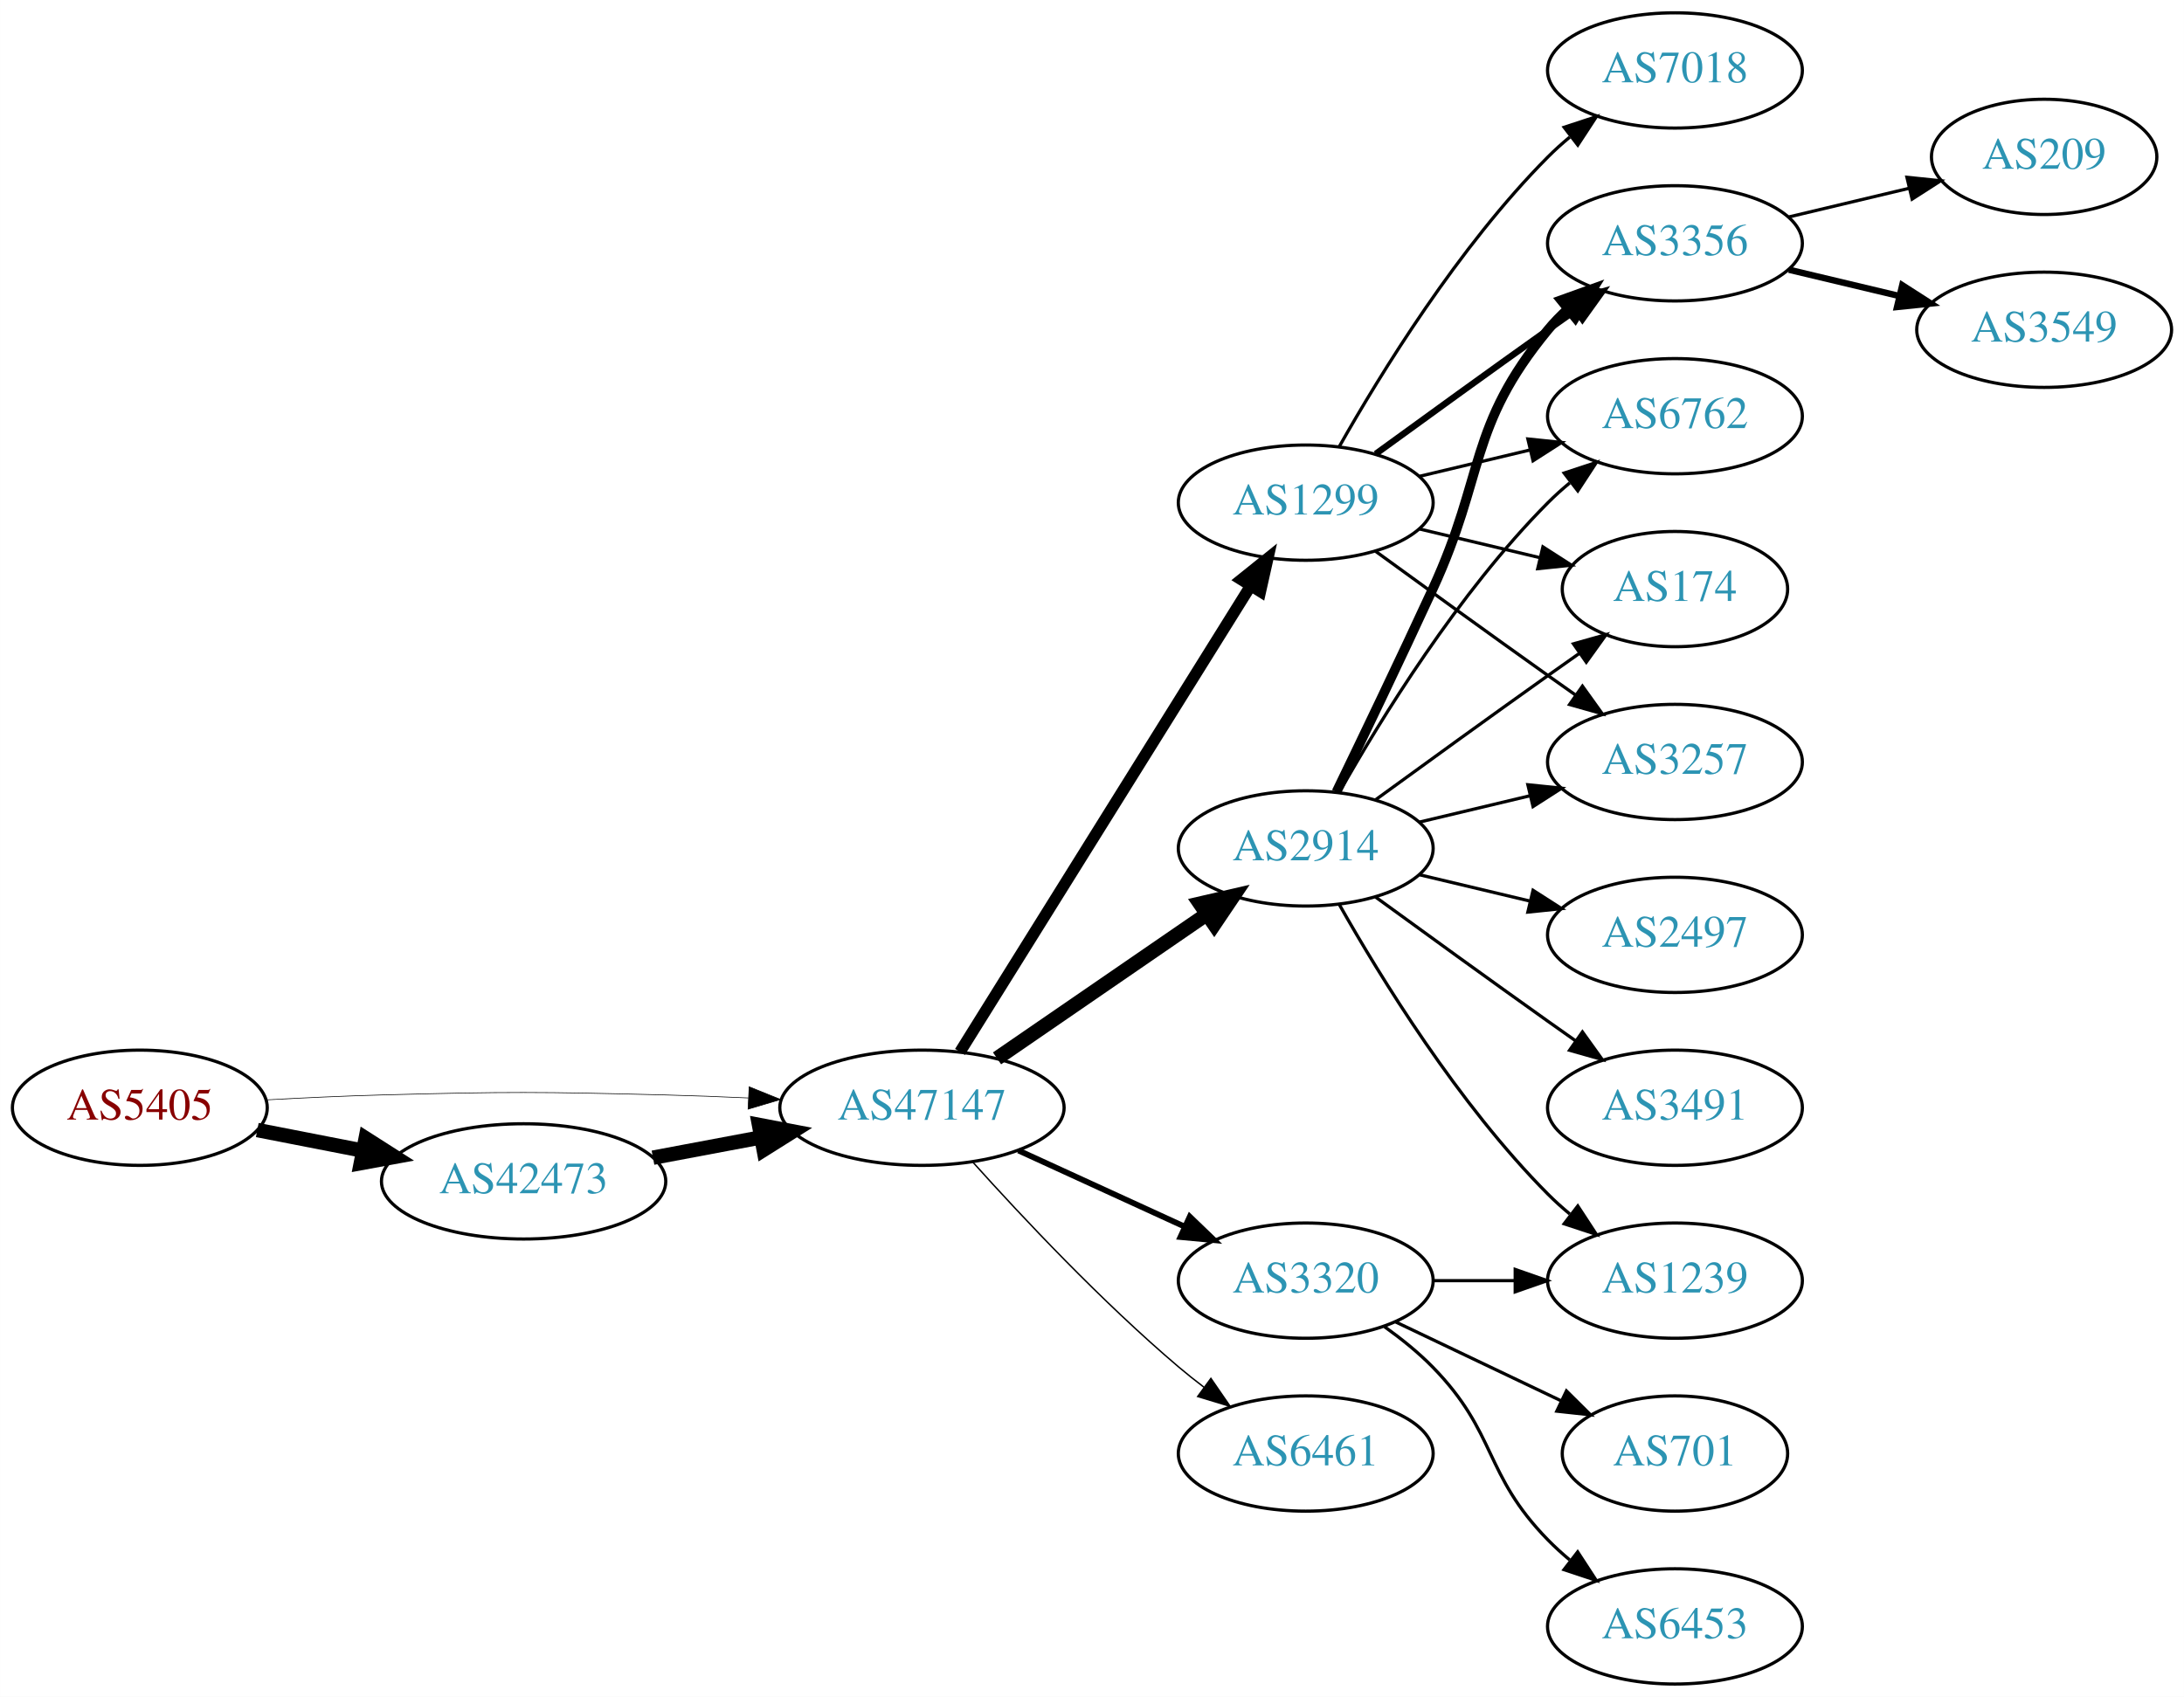
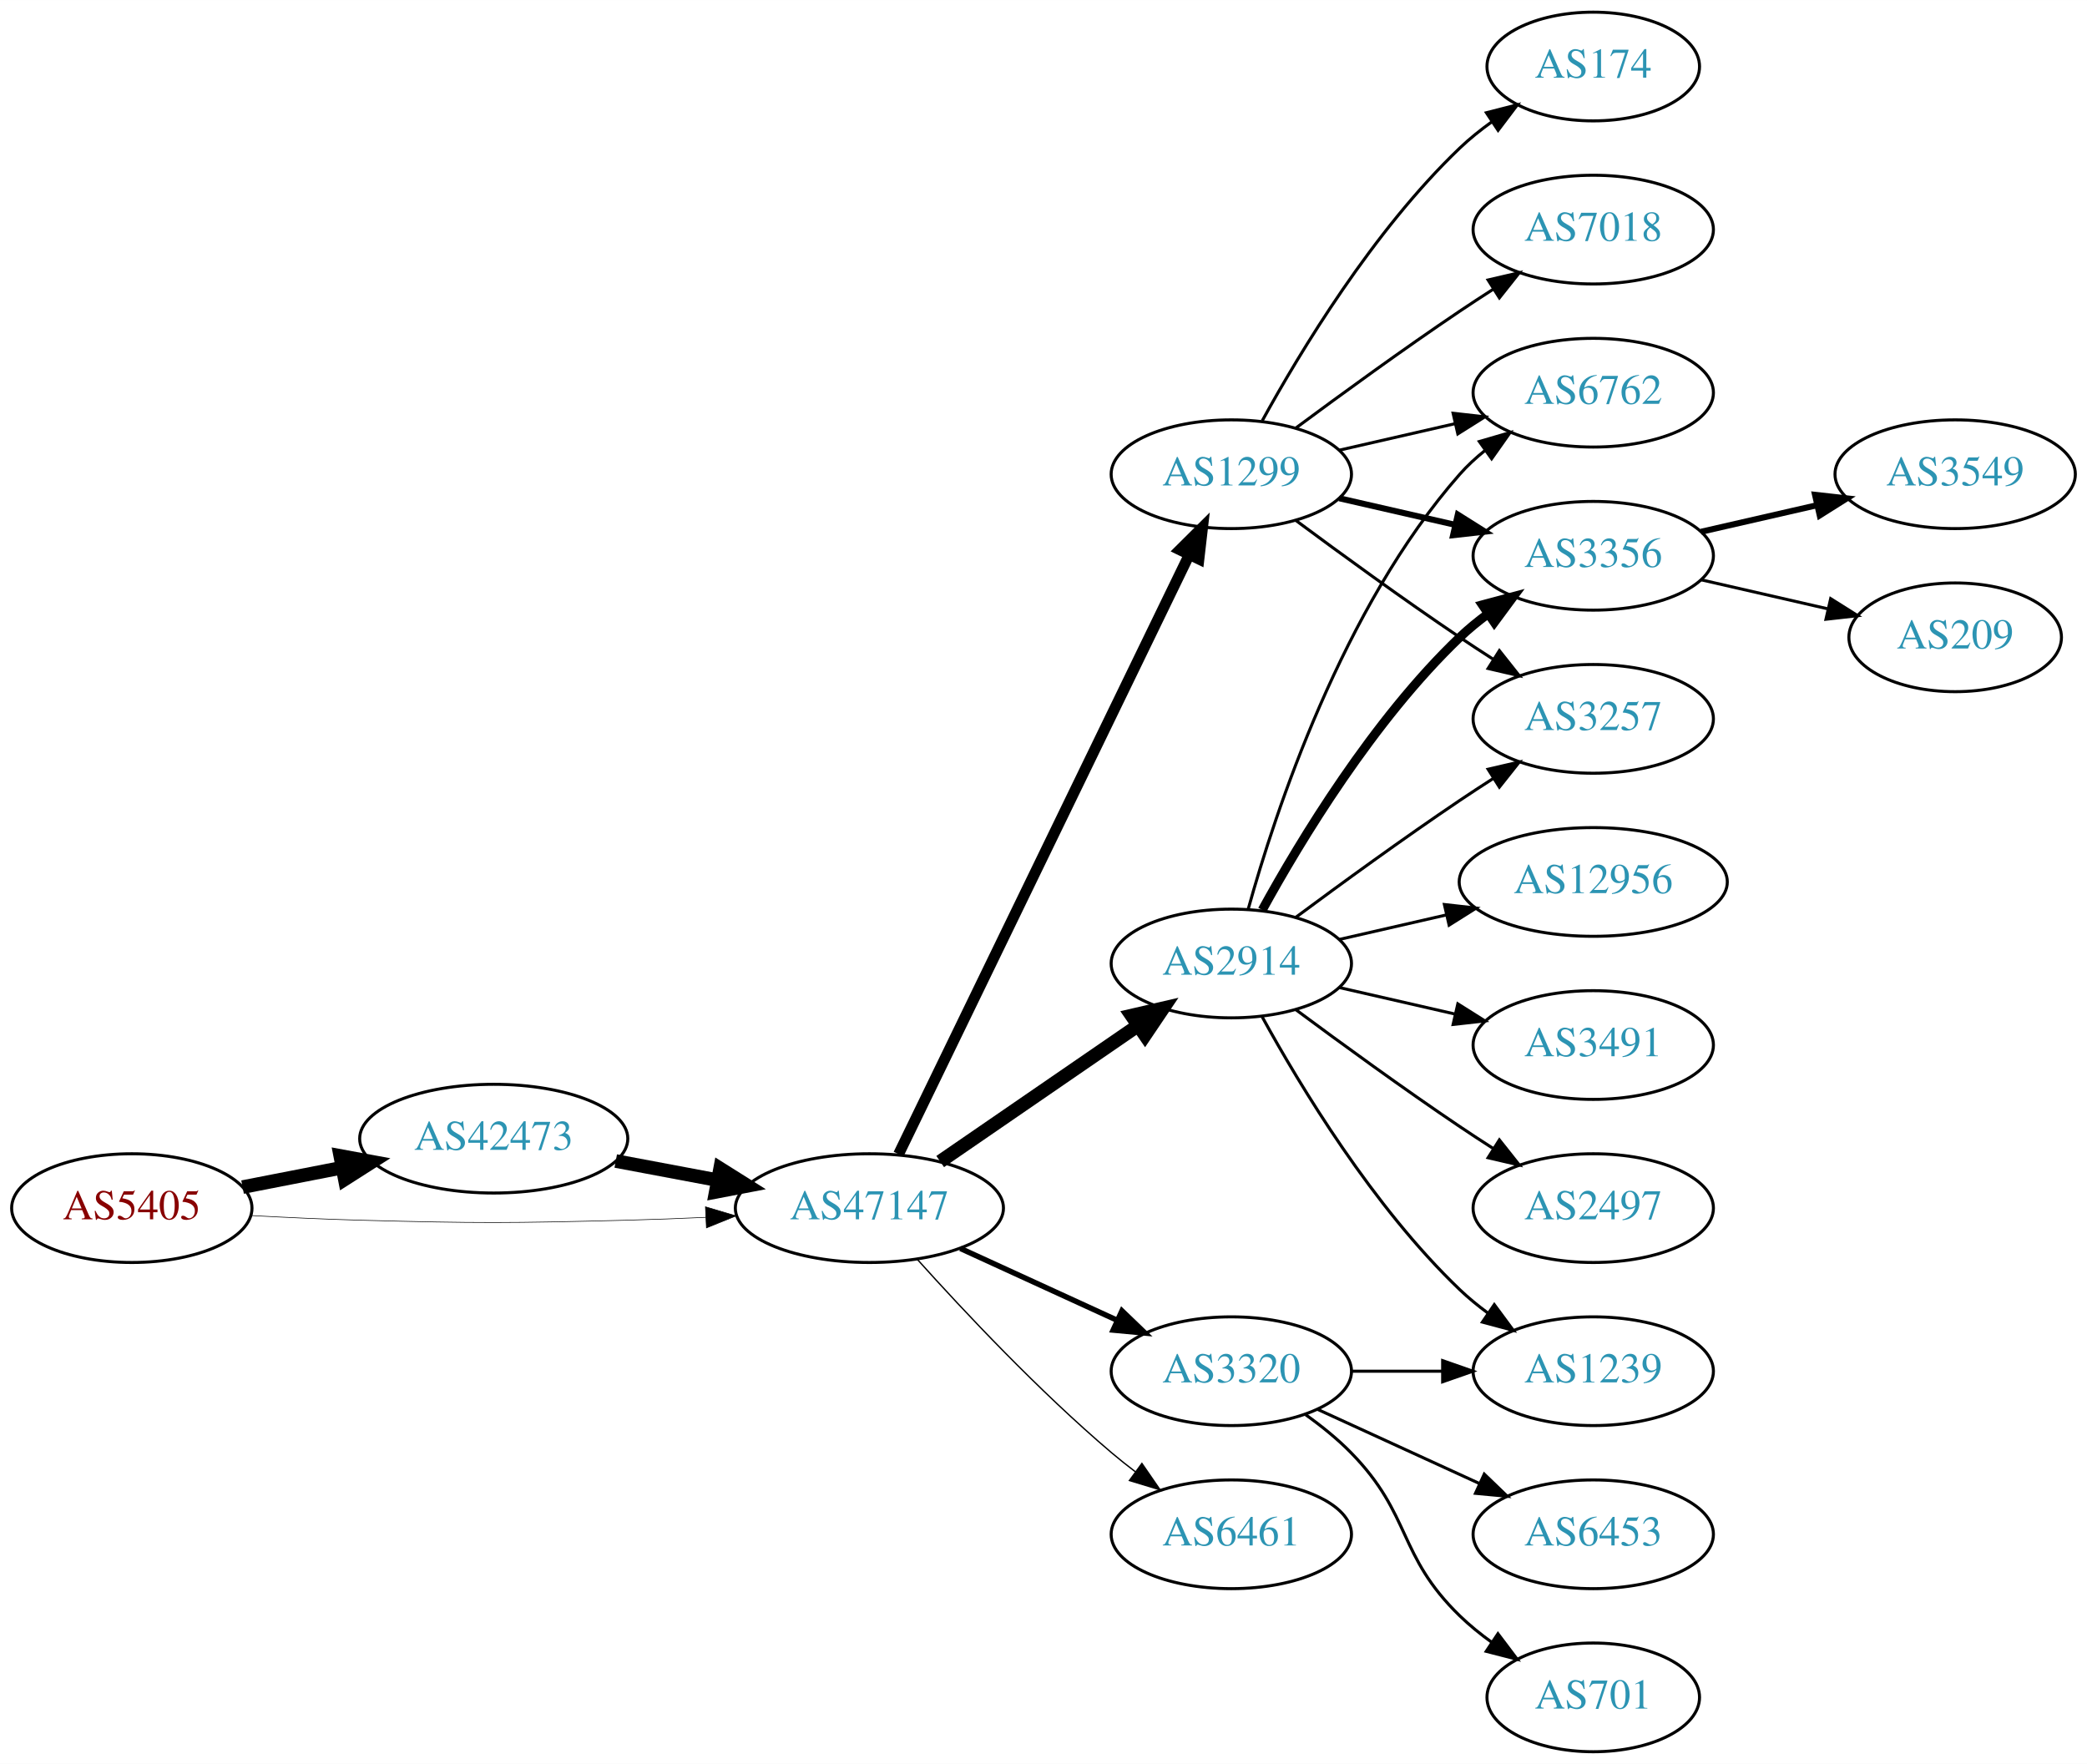
- <svg xmlns="http://www.w3.org/2000/svg" xmlns:xlink="http://www.w3.org/1999/xlink" width="682pt" height="530pt" viewBox="0.00 0.00 681.96 530.00">
-   <g id="graph0" class="graph" transform="scale(1 1) rotate(0) translate(4 526)">
-     <polygon fill="white" stroke="none" points="-4,4 -4,-526 677.956,-526 677.956,4 -4,4" />
+ <svg xmlns="http://www.w3.org/2000/svg" xmlns:xlink="http://www.w3.org/1999/xlink" width="691pt" height="584pt" viewBox="0.00 0.00 691.06 584.00">
+   <g id="graph0" class="graph" transform="scale(1 1) rotate(0) translate(4 580)">
+     <polygon fill="white" stroke="none" points="-4,4 -4,-580 687.055,-580 687.055,4 -4,4" />
    <g id="node1" class="node">
      <g id="a_node1">
        <a xlink:href="/asn/5405" xlink:title="AS5405 ~ CSO.net Internet Services GmbH [AT]">
          <ellipse fill="#ffffff" stroke="black" cx="39.647" cy="-180" rx="39.794" ry="18" />
          <text text-anchor="middle" x="39.647" y="-176.3" font-family="Times,serif" font-size="14.00" fill="#880000">AS5405</text>
        </a>
      </g>
    </g>
    <g id="node2" class="node">
      <g id="a_node2">
        <a xlink:href="/asn/42473" xlink:title="AS42473 ~ ANEXIA Internetdienstleistungs GmbH [AT]">
-           <ellipse fill="#ffffff" stroke="black" cx="159.489" cy="-157" rx="44.393" ry="18" />
-           <text text-anchor="middle" x="159.489" y="-153.3" font-family="Times,serif" font-size="14.00" fill="#2c94b3">AS42473</text>
+           <ellipse fill="#ffffff" stroke="black" cx="159.489" cy="-203" rx="44.393" ry="18" />
+           <text text-anchor="middle" x="159.489" y="-199.3" font-family="Times,serif" font-size="14.00" fill="#2c94b3">AS42473</text>
        </a>
      </g>
    </g>
    <g id="edge1" class="edge">
-       <path fill="none" stroke="black" stroke-width="4.5" d="M76.323,-173.037C86.696,-171.012 98.214,-168.764 109.264,-166.608" />
-       <polygon fill="black" stroke="black" stroke-width="4.5" points="110.173,-170.442 119.234,-164.662 108.665,-162.713 110.173,-170.442" />
+       <path fill="none" stroke="black" stroke-width="4.5" d="M76.323,-186.963C86.696,-188.988 98.214,-191.236 109.264,-193.392" />
+       <polygon fill="black" stroke="black" stroke-width="4.5" points="108.665,-197.287 119.234,-195.338 110.173,-189.558 108.665,-197.287" />
    </g>
    <g id="node3" class="node">
      <g id="a_node3">
        <a xlink:href="/asn/47147" xlink:title="AS47147 ~ ANEXIA Internetdienstleistungs GmbH [AT]">
          <ellipse fill="#ffffff" stroke="black" cx="283.881" cy="-180" rx="44.393" ry="18" />
          <text text-anchor="middle" x="283.881" y="-176.3" font-family="Times,serif" font-size="14.00" fill="#2c94b3">AS47147</text>
        </a>
      </g>
    </g>
    <g id="edge2" class="edge">
-       <path fill="none" stroke="black" stroke-width="0.205" d="M78.989,-182.449C90.642,-183.087 103.487,-183.684 115.293,-184 154.564,-185.051 164.412,-184.991 203.685,-184 212.093,-183.788 220.998,-183.449 229.685,-183.056" />
-       <polygon fill="black" stroke="black" stroke-width="0.205" points="229.917,-186.549 239.739,-182.575 229.582,-179.557 229.917,-186.549" />
+       <path fill="none" stroke="black" stroke-width="0.205" d="M78.989,-177.551C90.642,-176.913 103.487,-176.316 115.293,-176 154.564,-174.949 164.412,-175.009 203.685,-176 212.093,-176.212 220.998,-176.551 229.685,-176.944" />
+       <polygon fill="black" stroke="black" stroke-width="0.205" points="229.582,-180.443 239.739,-177.425 229.917,-173.451 229.582,-180.443" />
    </g>
    <g id="edge3" class="edge">
-       <path fill="none" stroke="black" stroke-width="4.5" d="M199.888,-164.404C210.589,-166.415 222.312,-168.618 233.489,-170.718" />
-       <polygon fill="black" stroke="black" stroke-width="4.5" points="233,-174.633 243.556,-172.61 234.455,-166.893 233,-174.633" />
+       <path fill="none" stroke="black" stroke-width="4.5" d="M199.888,-195.596C210.589,-193.585 222.312,-191.382 233.489,-189.282" />
+       <polygon fill="black" stroke="black" stroke-width="4.5" points="234.455,-193.107 243.556,-187.39 233,-185.367 234.455,-193.107" />
    </g>
    <g id="node4" class="node">
      <g id="a_node4">
        <a xlink:href="/asn/1299" xlink:title="AS1299 ~ Telia Carrier [EU]">
-           <ellipse fill="#ffffff" stroke="black" cx="403.724" cy="-369" rx="39.794" ry="18" />
-           <text text-anchor="middle" x="403.724" y="-365.3" font-family="Times,serif" font-size="14.00" fill="#2c94b3">AS1299</text>
+           <ellipse fill="#ffffff" stroke="black" cx="403.724" cy="-423" rx="39.794" ry="18" />
+           <text text-anchor="middle" x="403.724" y="-419.3" font-family="Times,serif" font-size="14.00" fill="#2c94b3">AS1299</text>
        </a>
      </g>
    </g>
    <g id="edge4" class="edge">
-       <path fill="none" stroke="black" stroke-width="3.6" d="M295.756,-197.442C316.54,-230.775 362,-303.686 386.429,-342.866" />
-       <polygon fill="black" stroke="black" stroke-width="3.6" points="383.614,-344.966 391.875,-351.6 389.554,-341.263 383.614,-344.966" />
+       <path fill="none" stroke="black" stroke-width="3.6" d="M293.546,-197.868C314.027,-240.101 365.514,-346.272 389.74,-396.227" />
+       <polygon fill="black" stroke="black" stroke-width="3.6" points="386.692,-397.963 394.205,-405.433 392.99,-394.908 386.692,-397.963" />
    </g>
    <g id="node5" class="node">
      <g id="a_node5">
        <a xlink:href="/asn/3320" xlink:title="AS3320 ~ DTAG [DE]">
          <ellipse fill="#ffffff" stroke="black" cx="403.724" cy="-126" rx="39.794" ry="18" />
          <text text-anchor="middle" x="403.724" y="-122.3" font-family="Times,serif" font-size="14.00" fill="#2c94b3">AS3320</text>
        </a>
      </g>
    </g>
    <g id="edge5" class="edge">
      <path fill="none" stroke="black" stroke-width="1.8" d="M314.011,-166.652C329.622,-159.498 349.02,-150.609 365.692,-142.97" />
      <polygon fill="black" stroke="black" stroke-width="1.8" points="367.511,-145.986 375.144,-138.638 364.595,-139.622 367.511,-145.986" />
    </g>
    <g id="node6" class="node">
      <g id="a_node6">
        <a xlink:href="/asn/2914" xlink:title="AS2914 ~ NTT America, Inc. [US]">
          <ellipse fill="#ffffff" stroke="black" cx="403.724" cy="-261" rx="39.794" ry="18" />
          <text text-anchor="middle" x="403.724" y="-257.3" font-family="Times,serif" font-size="14.00" fill="#2c94b3">AS2914</text>
        </a>
      </g>
    </g>
    <g id="edge6" class="edge">
      <path fill="none" stroke="black" stroke-width="4.5" d="M307.324,-195.426C325.905,-208.198 352.466,-226.455 372.846,-240.463" />
      <polygon fill="black" stroke="black" stroke-width="4.5" points="370.689,-243.758 381.16,-246.178 375.149,-237.269 370.689,-243.758" />
    </g>
    <g id="node7" class="node">
      <g id="a_node7">
        <a xlink:href="/asn/6461" xlink:title="AS6461 ~ Zayo Bandwidth [US]">
          <ellipse fill="#ffffff" stroke="black" cx="403.724" cy="-72" rx="39.794" ry="18" />
          <text text-anchor="middle" x="403.724" y="-68.3" font-family="Times,serif" font-size="14.00" fill="#2c94b3">AS6461</text>
        </a>
      </g>
    </g>
    <g id="edge7" class="edge">
      <path fill="none" stroke="black" stroke-width="0.45" d="M299.814,-162.956C315.14,-145.903 340.075,-119.35 364.077,-99 366.574,-96.883 369.235,-94.768 371.946,-92.707" />
      <polygon fill="black" stroke="black" stroke-width="0.45" points="374.112,-95.459 380.123,-86.734 369.983,-89.806 374.112,-95.459" />
    </g>
    <g id="node8" class="node">
      <g id="a_node8">
-         <a xlink:href="/asn/7018" xlink:title="AS7018 ~ AT&amp;T Services, Inc. [US]">
-           <ellipse fill="#ffffff" stroke="black" cx="519.017" cy="-504" rx="39.794" ry="18" />
-           <text text-anchor="middle" x="519.017" y="-500.3" font-family="Times,serif" font-size="14.00" fill="#2c94b3">AS7018</text>
+         <a xlink:href="/asn/6762" xlink:title="AS6762 ~ TELECOM ITALIA SPARKLE S.p.A. [IT]">
+           <ellipse fill="#ffffff" stroke="black" cx="523.566" cy="-450" rx="39.794" ry="18" />
+           <text text-anchor="middle" x="523.566" y="-446.3" font-family="Times,serif" font-size="14.00" fill="#2c94b3">AS6762</text>
        </a>
      </g>
    </g>
    <g id="edge8" class="edge">
-       <path fill="none" stroke="black" d="M414.184,-386.49C426.965,-409.096 451.398,-448.886 479.37,-477 481.481,-479.121 483.777,-481.188 486.163,-483.171" />
-       <polygon fill="black" stroke="black" points="484.415,-486.242 494.478,-489.556 488.678,-480.69 484.415,-486.242" />
+       <path fill="none" stroke="black" d="M439.443,-430.955C451.443,-433.704 465.064,-436.825 477.756,-439.733" />
+       <polygon fill="black" stroke="black" points="477.159,-443.187 487.688,-442.009 478.722,-436.364 477.159,-443.187" />
    </g>
    <g id="node9" class="node">
      <g id="a_node9">
        <a xlink:href="/asn/3356" xlink:title="AS3356 ~ Level 3 Parent, LLC [US]">
-           <ellipse fill="#ffffff" stroke="black" cx="519.017" cy="-450" rx="39.794" ry="18" />
-           <text text-anchor="middle" x="519.017" y="-446.3" font-family="Times,serif" font-size="14.00" fill="#2c94b3">AS3356</text>
+           <ellipse fill="#ffffff" stroke="black" cx="523.566" cy="-396" rx="39.794" ry="18" />
+           <text text-anchor="middle" x="523.566" y="-392.3" font-family="Times,serif" font-size="14.00" fill="#2c94b3">AS3356</text>
        </a>
      </g>
    </g>
    <g id="edge9" class="edge">
-       <path fill="none" stroke="black" stroke-width="2" d="M425.572,-384.222C440.506,-395.091 461.12,-410.025 479.37,-423 482.191,-425.005 485.134,-427.085 488.082,-429.159" />
-       <polygon fill="black" stroke="black" stroke-width="2" points="486.109,-432.05 496.306,-434.926 490.128,-426.319 486.109,-432.05" />
+       <path fill="none" stroke="black" stroke-width="2" d="M439.443,-415.045C451.443,-412.296 465.064,-409.175 477.756,-406.267" />
+       <polygon fill="black" stroke="black" stroke-width="2" points="478.722,-409.636 487.688,-403.991 477.159,-402.813 478.722,-409.636" />
    </g>
    <g id="node10" class="node">
      <g id="a_node10">
-         <a xlink:href="/asn/6762" xlink:title="AS6762 ~ TELECOM ITALIA SPARKLE S.p.A. [IT]">
-           <ellipse fill="#ffffff" stroke="black" cx="519.017" cy="-396" rx="39.794" ry="18" />
-           <text text-anchor="middle" x="519.017" y="-392.3" font-family="Times,serif" font-size="14.00" fill="#2c94b3">AS6762</text>
+         <a xlink:href="/asn/7018" xlink:title="AS7018 ~ AT&amp;T Services, Inc. [US]">
+           <ellipse fill="#ffffff" stroke="black" cx="523.566" cy="-504" rx="39.794" ry="18" />
+           <text text-anchor="middle" x="523.566" y="-500.3" font-family="Times,serif" font-size="14.00" fill="#2c94b3">AS7018</text>
        </a>
      </g>
    </g>
    <g id="edge10" class="edge">
-       <path fill="none" stroke="black" d="M439.331,-377.248C450.202,-379.838 462.357,-382.735 473.799,-385.462" />
-       <polygon fill="black" stroke="black" points="473.082,-388.889 483.621,-387.803 474.705,-382.08 473.082,-388.889" />
+       <path fill="none" stroke="black" d="M425.054,-438.277C439.916,-449.304 460.661,-464.407 479.37,-477 482.919,-479.389 486.67,-481.839 490.418,-484.242" />
+       <polygon fill="black" stroke="black" points="488.744,-487.325 499.067,-489.712 492.486,-481.409 488.744,-487.325" />
    </g>
    <g id="node11" class="node">
      <g id="a_node11">
        <a xlink:href="/asn/174" xlink:title="AS174 ~ Cogent Communications [US]">
-           <ellipse fill="#ffffff" stroke="black" cx="519.017" cy="-342" rx="35.194" ry="18" />
-           <text text-anchor="middle" x="519.017" y="-338.3" font-family="Times,serif" font-size="14.00" fill="#2c94b3">AS174</text>
+           <ellipse fill="#ffffff" stroke="black" cx="523.566" cy="-558" rx="35.194" ry="18" />
+           <text text-anchor="middle" x="523.566" y="-554.3" font-family="Times,serif" font-size="14.00" fill="#2c94b3">AS174</text>
        </a>
      </g>
    </g>
    <g id="edge11" class="edge">
-       <path fill="none" stroke="black" d="M439.331,-360.752C451.125,-357.942 464.43,-354.771 476.698,-351.847" />
-       <polygon fill="black" stroke="black" points="477.787,-355.186 486.703,-349.463 476.164,-348.376 477.787,-355.186" />
+       <path fill="none" stroke="black" d="M413.965,-440.713C426.51,-463.561 450.687,-503.611 479.37,-531 482.624,-534.107 486.291,-537.046 490.078,-539.76" />
+       <polygon fill="black" stroke="black" points="488.18,-542.701 498.446,-545.322 492.055,-536.872 488.18,-542.701" />
    </g>
    <g id="node12" class="node">
      <g id="a_node12">
        <a xlink:href="/asn/3257" xlink:title="AS3257 ~ GTT [DE]">
-           <ellipse fill="#ffffff" stroke="black" cx="519.017" cy="-288" rx="39.794" ry="18" />
-           <text text-anchor="middle" x="519.017" y="-284.3" font-family="Times,serif" font-size="14.00" fill="#2c94b3">AS3257</text>
+           <ellipse fill="#ffffff" stroke="black" cx="523.566" cy="-342" rx="39.794" ry="18" />
+           <text text-anchor="middle" x="523.566" y="-338.3" font-family="Times,serif" font-size="14.00" fill="#2c94b3">AS3257</text>
        </a>
      </g>
    </g>
    <g id="edge12" class="edge">
-       <path fill="none" stroke="black" d="M425.572,-353.778C440.506,-342.909 461.12,-327.975 479.37,-315 482.191,-312.995 485.134,-310.915 488.082,-308.841" />
-       <polygon fill="black" stroke="black" points="490.128,-311.681 496.306,-303.074 486.109,-305.95 490.128,-311.681" />
+       <path fill="none" stroke="black" d="M425.054,-407.723C439.916,-396.696 460.661,-381.593 479.37,-369 482.919,-366.611 486.67,-364.161 490.418,-361.758" />
+       <polygon fill="black" stroke="black" points="492.486,-364.591 499.067,-356.288 488.744,-358.675 492.486,-364.591" />
+     </g>
+     <g id="node18" class="node">
+       <g id="a_node18">
+         <a xlink:href="/asn/1239" xlink:title="AS1239 ~ Sprint [US]">
+           <ellipse fill="#ffffff" stroke="black" cx="523.566" cy="-126" rx="39.794" ry="18" />
+           <text text-anchor="middle" x="523.566" y="-122.3" font-family="Times,serif" font-size="14.00" fill="#2c94b3">AS1239</text>
+         </a>
+       </g>
+     </g>
+     <g id="edge23" class="edge">
+       <path fill="none" stroke="black" d="M443.636,-126C453.19,-126 463.539,-126 473.502,-126" />
+       <polygon fill="black" stroke="black" points="473.695,-129.5 483.695,-126 473.694,-122.5 473.695,-129.5" />
+     </g>
+     <g id="node19" class="node">
+       <g id="a_node19">
+         <a xlink:href="/asn/701" xlink:title="AS701 ~ UUNET [US]">
+           <ellipse fill="#ffffff" stroke="black" cx="523.566" cy="-18" rx="35.194" ry="18" />
+           <text text-anchor="middle" x="523.566" y="-14.3" font-family="Times,serif" font-size="14.00" fill="#2c94b3">AS701</text>
+         </a>
+       </g>
+     </g>
+     <g id="edge22" class="edge">
+       <path fill="none" stroke="black" d="M428.318,-111.611C433.574,-107.852 438.906,-103.563 443.37,-99 463.543,-78.383 458.677,-65.094 479.37,-45 482.598,-41.866 486.249,-38.911 490.027,-36.188" />
+       <polygon fill="black" stroke="black" points="492.006,-39.075 498.387,-30.617 488.125,-33.25 492.006,-39.075" />
+     </g>
+     <g id="node20" class="node">
+       <g id="a_node20">
+         <a xlink:href="/asn/6453" xlink:title="AS6453 ~ TATA COMMUNICATIONS (AMERICA) INC [US]">
+           <ellipse fill="#ffffff" stroke="black" cx="523.566" cy="-72" rx="39.794" ry="18" />
+           <text text-anchor="middle" x="523.566" y="-68.3" font-family="Times,serif" font-size="14.00" fill="#2c94b3">AS6453</text>
+         </a>
+       </g>
+     </g>
+     <g id="edge24" class="edge">
+       <path fill="none" stroke="black" d="M432.353,-113.339C448.31,-106.027 468.58,-96.739 485.863,-88.819" />
+       <polygon fill="black" stroke="black" points="487.478,-91.929 495.111,-84.581 484.562,-85.565 487.478,-91.929" />
+     </g>
+     <g id="edge20" class="edge">
+       <path fill="none" stroke="black" d="M409.297,-278.946C418.202,-310.995 440.487,-378.842 479.37,-423 481.854,-425.821 484.704,-428.449 487.729,-430.871" />
+       <polygon fill="black" stroke="black" points="485.847,-433.828 496.019,-436.791 489.915,-428.131 485.847,-433.828" />
+     </g>
+     <g id="edge18" class="edge">
+       <path fill="none" stroke="black" stroke-width="3" d="M413.965,-278.713C426.51,-301.561 450.687,-341.611 479.37,-369 482.238,-371.739 485.427,-374.347 488.736,-376.785" />
+       <polygon fill="black" stroke="black" stroke-width="3" points="486.86,-379.742 497.096,-382.477 490.8,-373.956 486.86,-379.742" />
+     </g>
+     <g id="edge17" class="edge">
+       <path fill="none" stroke="black" d="M425.054,-276.277C439.916,-287.304 460.661,-302.407 479.37,-315 482.919,-317.389 486.67,-319.839 490.418,-322.242" />
+       <polygon fill="black" stroke="black" points="488.744,-325.325 499.067,-327.712 492.486,-319.409 488.744,-325.325" />
+     </g>
+     <g id="node15" class="node">
+       <g id="a_node15">
+         <a xlink:href="/asn/12956" xlink:title="AS12956 ~ TELXIUS [ES]">
+           <ellipse fill="#ffffff" stroke="black" cx="523.566" cy="-288" rx="44.393" ry="18" />
+           <text text-anchor="middle" x="523.566" y="-284.3" font-family="Times,serif" font-size="14.00" fill="#2c94b3">AS12956</text>
+         </a>
+       </g>
+     </g>
+     <g id="edge15" class="edge">
+       <path fill="none" stroke="black" d="M439.443,-268.955C450.582,-271.507 463.117,-274.379 475.01,-277.104" />
+       <polygon fill="black" stroke="black" points="474.275,-280.526 484.804,-279.348 475.838,-273.703 474.275,-280.526" />
+     </g>
+     <g id="node16" class="node">
+       <g id="a_node16">
+         <a xlink:href="/asn/3491" xlink:title="AS3491 ~ PCCW Global, Inc. [US]">
+           <ellipse fill="#ffffff" stroke="black" cx="523.566" cy="-234" rx="39.794" ry="18" />
+           <text text-anchor="middle" x="523.566" y="-230.3" font-family="Times,serif" font-size="14.00" fill="#2c94b3">AS3491</text>
+         </a>
+       </g>
+     </g>
+     <g id="edge16" class="edge">
+       <path fill="none" stroke="black" d="M439.443,-253.045C451.443,-250.296 465.064,-247.175 477.756,-244.267" />
+       <polygon fill="black" stroke="black" points="478.722,-247.636 487.688,-241.991 477.159,-240.813 478.722,-247.636" />
+     </g>
+     <g id="node17" class="node">
+       <g id="a_node17">
+         <a xlink:href="/asn/2497" xlink:title="AS2497 ~ Internet Initiative Japan Inc. [JP]">
+           <ellipse fill="#ffffff" stroke="black" cx="523.566" cy="-180" rx="39.794" ry="18" />
+           <text text-anchor="middle" x="523.566" y="-176.3" font-family="Times,serif" font-size="14.00" fill="#2c94b3">AS2497</text>
+         </a>
+       </g>
+     </g>
+     <g id="edge19" class="edge">
+       <path fill="none" stroke="black" d="M425.054,-245.723C439.916,-234.696 460.661,-219.593 479.37,-207 482.919,-204.611 486.67,-202.161 490.418,-199.758" />
+       <polygon fill="black" stroke="black" points="492.486,-202.591 499.067,-194.288 488.744,-196.675 492.486,-202.591" />
+     </g>
+     <g id="edge21" class="edge">
+       <path fill="none" stroke="black" d="M413.965,-243.287C426.51,-220.439 450.687,-180.389 479.37,-153 482.238,-150.261 485.427,-147.653 488.736,-145.215" />
+       <polygon fill="black" stroke="black" points="490.8,-148.044 497.096,-139.523 486.86,-142.258 490.8,-148.044" />
    </g>
    <g id="node13" class="node">
      <g id="a_node13">
-         <a xlink:href="/asn/701" xlink:title="AS701 ~ UUNET [US]">
-           <ellipse fill="#ffffff" stroke="black" cx="519.017" cy="-72" rx="35.194" ry="18" />
-           <text text-anchor="middle" x="519.017" y="-68.3" font-family="Times,serif" font-size="14.00" fill="#2c94b3">AS701</text>
+         <a xlink:href="/asn/3549" xlink:title="AS3549 ~ Level 3 Parent, LLC [US]">
+           <ellipse fill="#ffffff" stroke="black" cx="643.409" cy="-423" rx="39.794" ry="18" />
+           <text text-anchor="middle" x="643.409" y="-419.3" font-family="Times,serif" font-size="14.00" fill="#2c94b3">AS3549</text>
        </a>
      </g>
    </g>
    <g id="edge13" class="edge">
-       <path fill="none" stroke="black" d="M431.86,-113.066C447.292,-105.71 466.778,-96.423 483.313,-88.541" />
-       <polygon fill="black" stroke="black" points="485.133,-91.551 492.654,-84.089 482.121,-85.232 485.133,-91.551" />
+       <path fill="none" stroke="black" stroke-width="2" d="M559.286,-403.955C571.285,-406.704 584.906,-409.825 597.599,-412.733" />
+       <polygon fill="black" stroke="black" stroke-width="2" points="597.001,-416.187 607.531,-415.009 598.565,-409.364 597.001,-416.187" />
    </g>
    <g id="node14" class="node">
      <g id="a_node14">
-         <a xlink:href="/asn/1239" xlink:title="AS1239 ~ Sprint [US]">
-           <ellipse fill="#ffffff" stroke="black" cx="519.017" cy="-126" rx="39.794" ry="18" />
-           <text text-anchor="middle" x="519.017" y="-122.3" font-family="Times,serif" font-size="14.00" fill="#2c94b3">AS1239</text>
+         <a xlink:href="/asn/209" xlink:title="AS209 ~ CenturyLink Communications, LLC [US]">
+           <ellipse fill="#ffffff" stroke="black" cx="643.409" cy="-369" rx="35.194" ry="18" />
+           <text text-anchor="middle" x="643.409" y="-365.3" font-family="Times,serif" font-size="14.00" fill="#2c94b3">AS209</text>
        </a>
      </g>
    </g>
    <g id="edge14" class="edge">
-       <path fill="none" stroke="black" d="M443.396,-126C451.599,-126 460.363,-126 468.895,-126" />
-       <polygon fill="black" stroke="black" points="469.134,-129.5 479.134,-126 469.134,-122.5 469.134,-129.5" />
-     </g>
-     <g id="node15" class="node">
-       <g id="a_node15">
-         <a xlink:href="/asn/6453" xlink:title="AS6453 ~ TATA COMMUNICATIONS (AMERICA) INC [US]">
-           <ellipse fill="#ffffff" stroke="black" cx="519.017" cy="-18" rx="39.794" ry="18" />
-           <text text-anchor="middle" x="519.017" y="-14.3" font-family="Times,serif" font-size="14.00" fill="#2c94b3">AS6453</text>
-         </a>
-       </g>
-     </g>
-     <g id="edge15" class="edge">
-       <path fill="none" stroke="black" d="M428.318,-111.611C433.574,-107.852 438.906,-103.563 443.37,-99 463.543,-78.383 459.198,-65.617 479.37,-45 481.463,-42.861 483.746,-40.782 486.123,-38.79" />
-       <polygon fill="black" stroke="black" points="488.641,-41.268 494.423,-32.389 484.367,-35.725 488.641,-41.268" />
-     </g>
-     <g id="edge16" class="edge">
-       <path fill="none" stroke="black" stroke-width="3" d="M413.305,-278.633C421.229,-294.998 433.265,-320.065 443.37,-342 459.854,-377.781 454.306,-392.606 479.37,-423 481.225,-425.25 483.313,-427.396 485.531,-429.424" />
-       <polygon fill="black" stroke="black" stroke-width="3" points="483.467,-432.256 493.436,-435.844 487.88,-426.823 483.467,-432.256" />
-     </g>
-     <g id="edge20" class="edge">
-       <path fill="none" stroke="black" d="M414.184,-278.49C426.965,-301.096 451.398,-340.886 479.37,-369 481.481,-371.121 483.777,-373.188 486.163,-375.171" />
-       <polygon fill="black" stroke="black" points="484.415,-378.242 494.478,-381.556 488.678,-372.69 484.415,-378.242" />
-     </g>
-     <g id="edge19" class="edge">
-       <path fill="none" stroke="black" d="M425.572,-276.222C440.506,-287.091 461.12,-302.025 479.37,-315 482.581,-317.282 485.95,-319.661 489.304,-322.018" />
-       <polygon fill="black" stroke="black" points="487.316,-324.899 497.515,-327.77 491.332,-319.166 487.316,-324.899" />
-     </g>
-     <g id="edge18" class="edge">
-       <path fill="none" stroke="black" d="M439.331,-269.248C450.202,-271.838 462.357,-274.735 473.799,-277.462" />
-       <polygon fill="black" stroke="black" points="473.082,-280.889 483.621,-279.803 474.705,-274.08 473.082,-280.889" />
-     </g>
-     <g id="edge17" class="edge">
-       <path fill="none" stroke="black" d="M414.184,-243.51C426.965,-220.904 451.398,-181.114 479.37,-153 481.481,-150.879 483.777,-148.812 486.163,-146.829" />
-       <polygon fill="black" stroke="black" points="488.678,-149.31 494.478,-140.444 484.415,-143.758 488.678,-149.31" />
-     </g>
-     <g id="node16" class="node">
-       <g id="a_node16">
-         <a xlink:href="/asn/2497" xlink:title="AS2497 ~ Internet Initiative Japan Inc. [JP]">
-           <ellipse fill="#ffffff" stroke="black" cx="519.017" cy="-234" rx="39.794" ry="18" />
-           <text text-anchor="middle" x="519.017" y="-230.3" font-family="Times,serif" font-size="14.00" fill="#2c94b3">AS2497</text>
-         </a>
-       </g>
-     </g>
-     <g id="edge21" class="edge">
-       <path fill="none" stroke="black" d="M439.331,-252.752C450.202,-250.162 462.357,-247.265 473.799,-244.538" />
-       <polygon fill="black" stroke="black" points="474.705,-247.92 483.621,-242.197 473.082,-241.111 474.705,-247.92" />
-     </g>
-     <g id="node17" class="node">
-       <g id="a_node17">
-         <a xlink:href="/asn/3491" xlink:title="AS3491 ~ PCCW Global, Inc. [US]">
-           <ellipse fill="#ffffff" stroke="black" cx="519.017" cy="-180" rx="39.794" ry="18" />
-           <text text-anchor="middle" x="519.017" y="-176.3" font-family="Times,serif" font-size="14.00" fill="#2c94b3">AS3491</text>
-         </a>
-       </g>
-     </g>
-     <g id="edge22" class="edge">
-       <path fill="none" stroke="black" d="M425.572,-245.778C440.506,-234.909 461.12,-219.975 479.37,-207 482.191,-204.995 485.134,-202.915 488.082,-200.841" />
-       <polygon fill="black" stroke="black" points="490.128,-203.681 496.306,-195.074 486.109,-197.95 490.128,-203.681" />
-     </g>
-     <g id="node18" class="node">
-       <g id="a_node18">
-         <a xlink:href="/asn/209" xlink:title="AS209 ~ CenturyLink Communications, LLC [US]">
-           <ellipse fill="#ffffff" stroke="black" cx="634.31" cy="-477" rx="35.194" ry="18" />
-           <text text-anchor="middle" x="634.31" y="-473.3" font-family="Times,serif" font-size="14.00" fill="#2c94b3">AS209</text>
-         </a>
-       </g>
-     </g>
-     <g id="edge23" class="edge">
-       <path fill="none" stroke="black" d="M554.624,-458.248C566.418,-461.058 579.723,-464.229 591.991,-467.153" />
-       <polygon fill="black" stroke="black" points="591.457,-470.624 601.996,-469.537 593.08,-463.814 591.457,-470.624" />
-     </g>
-     <g id="node19" class="node">
-       <g id="a_node19">
-         <a xlink:href="/asn/3549" xlink:title="AS3549 ~ Level 3 Parent, LLC [US]">
-           <ellipse fill="#ffffff" stroke="black" cx="634.31" cy="-423" rx="39.794" ry="18" />
-           <text text-anchor="middle" x="634.31" y="-419.3" font-family="Times,serif" font-size="14.00" fill="#2c94b3">AS3549</text>
-         </a>
-       </g>
-     </g>
-     <g id="edge24" class="edge">
-       <path fill="none" stroke="black" stroke-width="2" d="M554.624,-441.752C565.495,-439.162 577.65,-436.265 589.092,-433.538" />
-       <polygon fill="black" stroke="black" stroke-width="2" points="589.998,-436.92 598.914,-431.197 588.375,-430.111 589.998,-436.92" />
+       <path fill="none" stroke="black" d="M559.286,-388.045C572.378,-385.045 587.4,-381.604 601.041,-378.478" />
+       <polygon fill="black" stroke="black" points="602.183,-381.807 611.148,-376.162 600.619,-374.984 602.183,-381.807" />
    </g>
  </g>
</svg>
